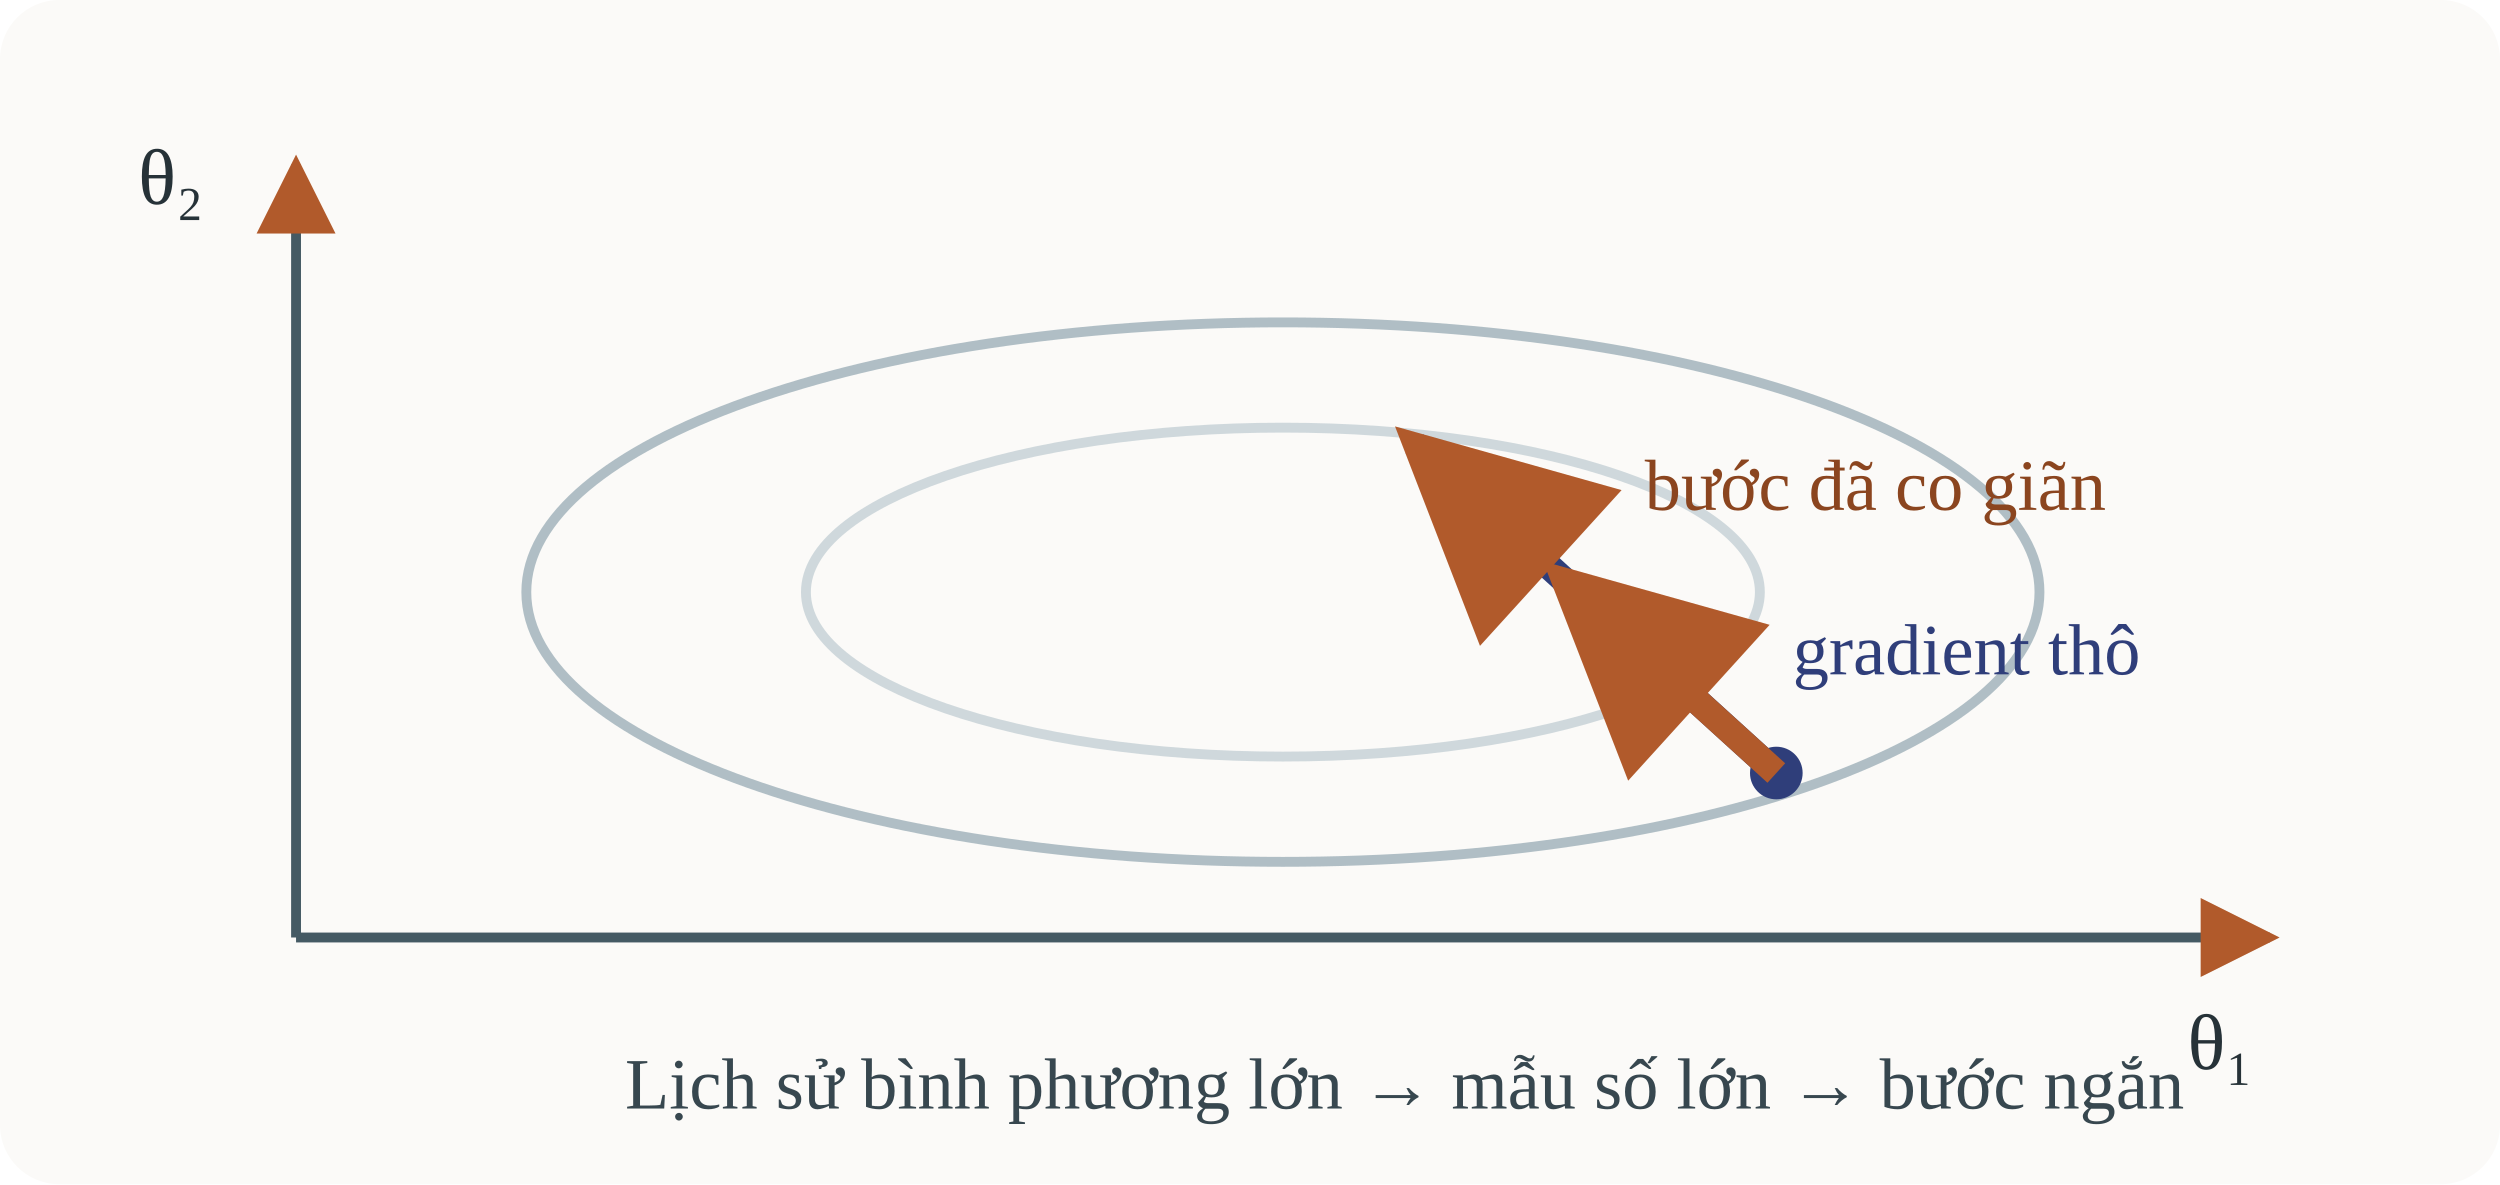
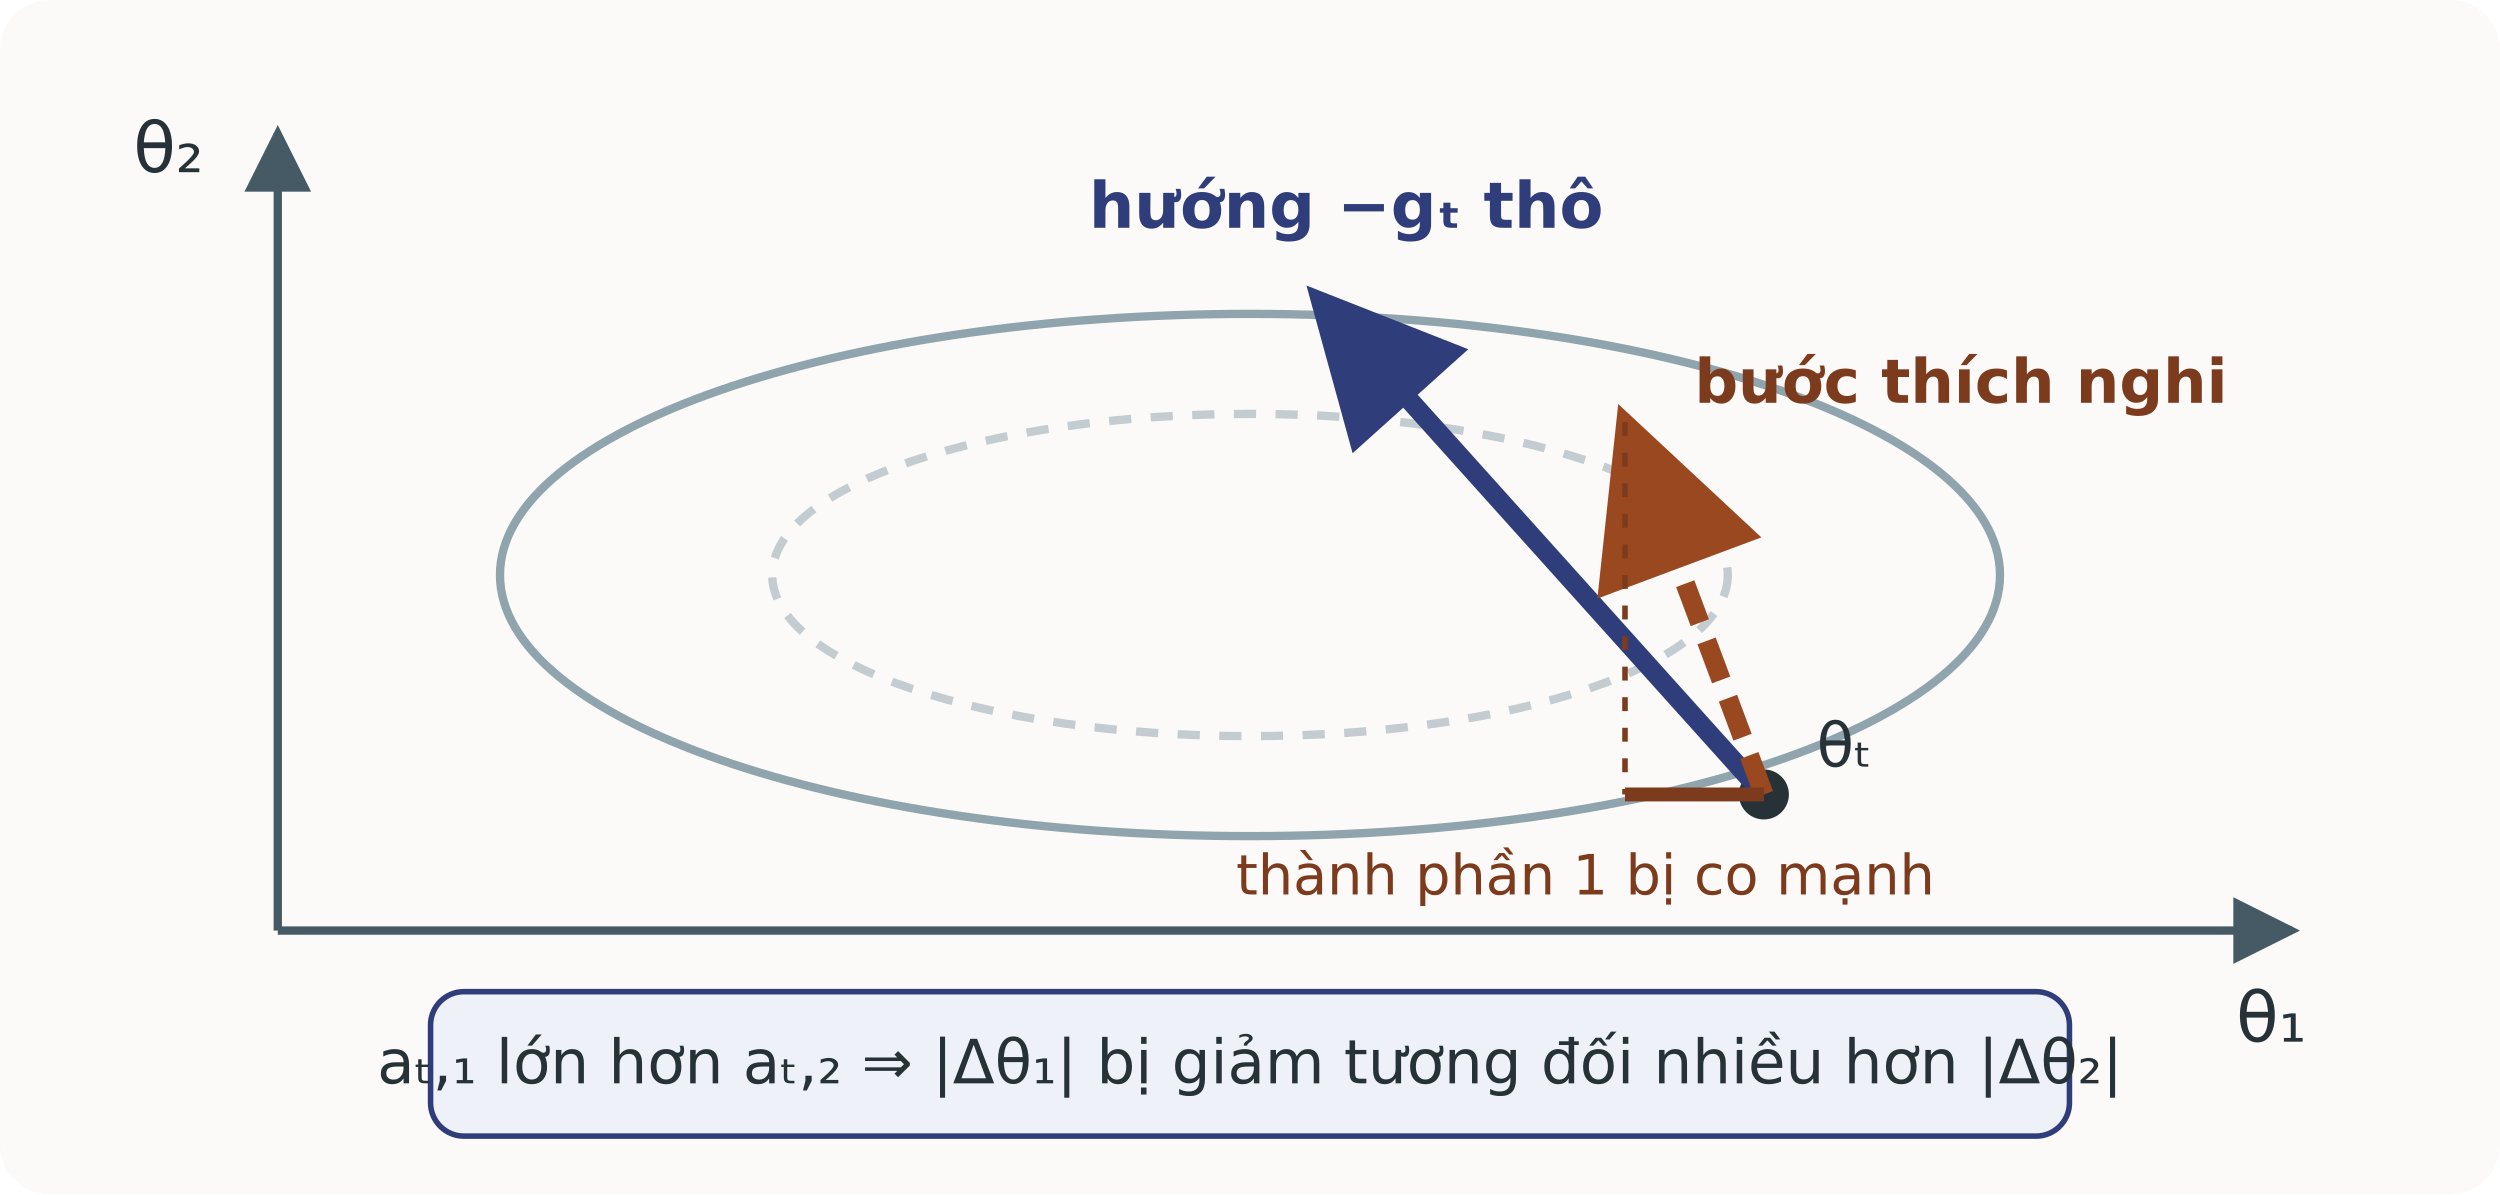
- <svg xmlns="http://www.w3.org/2000/svg" viewBox="0 0 760 360" role="img" aria-labelledby="title desc">
+ <svg xmlns="http://www.w3.org/2000/svg" viewBox="0 0 900 430" role="img" aria-labelledby="title desc">
  <defs>
-     <marker id="a" markerWidth="8" markerHeight="8" refX="7" refY="4" orient="auto">
-       <path d="M0,0 L8,4 L0,8 Z" fill="#B15A2B" />
+     <marker id="axis-arrow" markerWidth="8" markerHeight="8" refX="7" refY="4" orient="auto">
+       <path d="M0 0L8 4L0 8Z" fill="#455a64" />
+     </marker>
+     <marker id="raw-arrow" markerWidth="8" markerHeight="8" refX="7" refY="4" orient="auto">
+       <path d="M0 0L8 4L0 8Z" fill="#2f3e7a" />
+     </marker>
+     <marker id="scaled-arrow" markerWidth="9" markerHeight="9" refX="8" refY="4.5" orient="auto">
+       <path d="M0 0L9 4.5L0 9Z" fill="#9a481f" />
    </marker>
  </defs>
-   <rect width="760" height="360" rx="18" fill="#fbfaf8" />
-   <line x1="90" y1="285" x2="690" y2="285" stroke="#455a64" stroke-width="3" marker-end="url(#a)" />
-   <line x1="90" y1="285" x2="90" y2="50" stroke="#455a64" stroke-width="3" marker-end="url(#a)" />
-   <text x="665" y="325" font-size="24" fill="#263238">θ₁</text>
-   <text x="42" y="62" font-size="24" fill="#263238">θ₂</text>
-   <ellipse cx="390" cy="180" rx="230" ry="82" fill="none" stroke="#b0bec5" stroke-width="3" />
-   <ellipse cx="390" cy="180" rx="145" ry="50" fill="none" stroke="#cfd8dc" stroke-width="3" />
-   <circle cx="540" cy="235" r="8" fill="#2f3e7a" />
-   <line x1="540" y1="235" x2="430" y2="135" stroke="#2f3e7a" stroke-width="8" marker-end="url(#a)" />
-   <line x1="540" y1="235" x2="475" y2="176" stroke="#B15A2B" stroke-width="8" marker-end="url(#a)" />
-   <text x="545" y="205" font-size="22" fill="#2f3e7a">gradient thô</text>
-   <text x="500" y="155" font-size="22" fill="#8b451f">bước đã co giãn</text>
-   <text x="190" y="337" font-size="22" fill="#37474f">Lịch sử bình phương lớn → mẫu số lớn → bước ngắn</text>
+   <rect width="900" height="430" rx="18" fill="#fbfaf8" />
+   <g font-family="DejaVu Sans, sans-serif">
+     <line x1="100" y1="335" x2="825" y2="335" stroke="#455a64" stroke-width="3" marker-end="url(#axis-arrow)" />
+     <line x1="100" y1="335" x2="100" y2="48" stroke="#455a64" stroke-width="3" marker-end="url(#axis-arrow)" />
+     <text x="805" y="375" font-size="25" fill="#263238">θ₁</text>
+     <text x="48" y="62" font-size="25" fill="#263238">θ₂</text>
+     <ellipse cx="450" cy="207" rx="270" ry="94" fill="none" stroke="#90a4ae" stroke-width="3" />
+     <ellipse cx="450" cy="207" rx="172" ry="58" fill="none" stroke="#c2ccd1" stroke-width="3" stroke-dasharray="8 7" />
+     <circle cx="635" cy="286" r="9" fill="#263238" />
+     <text x="654" y="276" font-size="22" fill="#263238">θₜ</text>
+     <line x1="635" y1="286" x2="475" y2="108" stroke="#2f3e7a" stroke-width="7" marker-end="url(#raw-arrow)" />
+     <text x="392" y="82" font-size="23" font-weight="bold" fill="#2f3e7a">hướng −gₜ thô</text>
+     <line x1="635" y1="286" x2="585" y2="152" stroke="#9a481f" stroke-width="7" stroke-dasharray="15 7" marker-end="url(#scaled-arrow)" />
+     <text x="610" y="145" font-size="22" font-weight="bold" fill="#7b3b1c">bước thích nghi</text>
+     <line x1="585" y1="152" x2="585" y2="286" stroke="#7b3b1c" stroke-width="2" stroke-dasharray="5 6" />
+     <line x1="585" y1="286" x2="635" y2="286" stroke="#7b3b1c" stroke-width="5" />
+     <text x="445" y="322" font-size="20" fill="#7b3b1c">thành phần 1 bị co mạnh</text>
+     <rect x="155" y="357" width="590" height="52" rx="12" fill="#eef2f8" stroke="#2f3e7a" stroke-width="2" />
+     <text x="450" y="390" text-anchor="middle" font-size="22" fill="#263238">aₜ,₁ lớn hơn aₜ,₂  ⇒  |Δθ₁| bị giảm tương đối nhiều hơn |Δθ₂|</text>
+   </g>
</svg>
